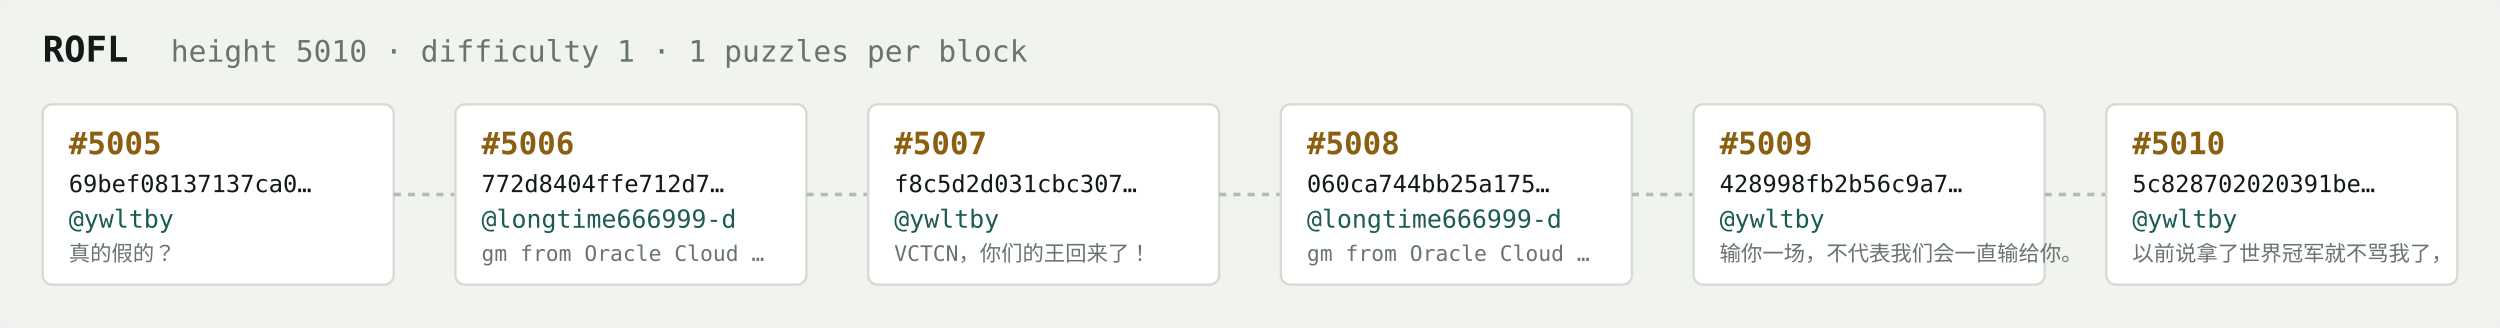
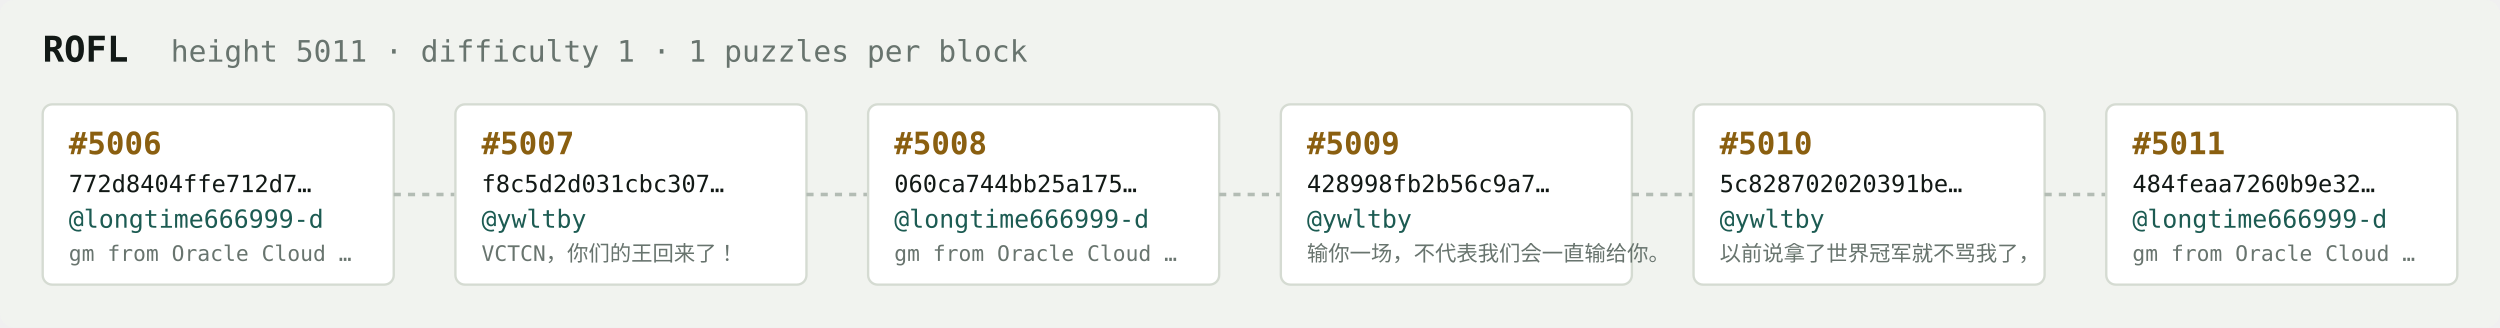
<svg xmlns="http://www.w3.org/2000/svg" width="1054" height="138" viewBox="0 0 1054 138" font-family="ui-monospace,SFMono-Regular,Menlo,monospace">
  <rect fill="#f1f3ef" width="1054" height="138" rx="6" />
  <text x="18" y="26" fill="#121916" font-size="15" font-weight="700">ROFL</text>
-   <text x="72" y="26" fill="#68746e" font-size="12.5">height 5010 · difficulty 1 · 1 puzzles per block</text>
+   <text x="72" y="26" fill="#68746e" font-size="12.5">height 5011 · difficulty 1 · 1 puzzles per block</text>
  <rect x="18" y="44" width="148" height="76" rx="4" fill="#ffffff" stroke="#d5dbd2" stroke-width="1" />
-   <text x="29" y="65" fill="#8a5f10" font-size="13" font-weight="700">#5005</text>
-   <text x="29" y="81" fill="#121916" font-size="10">69bef08137137ca0…</text>
-   <text x="29" y="96" fill="#1c5b52" font-size="10.5">@ywltby</text>
-   <text x="29" y="110" fill="#68746e" font-size="9">真的假的？</text>
+   <text x="29" y="65" fill="#8a5f10" font-size="13" font-weight="700">#5006</text>
+   <text x="29" y="81" fill="#121916" font-size="10">772d8404ffe712d7…</text>
+   <text x="29" y="96" fill="#1c5b52" font-size="10.5">@longtime666999-d</text>
+   <text x="29" y="110" fill="#68746e" font-size="9">gm from Oracle Cloud …</text>
  <line x1="166" y1="82.0" x2="192" y2="82.0" stroke="#b3bcb4" stroke-width="1.5" stroke-dasharray="3 3" />
  <rect x="192" y="44" width="148" height="76" rx="4" fill="#ffffff" stroke="#d5dbd2" stroke-width="1" />
-   <text x="203" y="65" fill="#8a5f10" font-size="13" font-weight="700">#5006</text>
-   <text x="203" y="81" fill="#121916" font-size="10">772d8404ffe712d7…</text>
-   <text x="203" y="96" fill="#1c5b52" font-size="10.5">@longtime666999-d</text>
-   <text x="203" y="110" fill="#68746e" font-size="9">gm from Oracle Cloud …</text>
+   <text x="203" y="65" fill="#8a5f10" font-size="13" font-weight="700">#5007</text>
+   <text x="203" y="81" fill="#121916" font-size="10">f8c5d2d031cbc307…</text>
+   <text x="203" y="96" fill="#1c5b52" font-size="10.5">@ywltby</text>
+   <text x="203" y="110" fill="#68746e" font-size="9">VCTCN，你们的王回来了！</text>
  <line x1="340" y1="82.0" x2="366" y2="82.0" stroke="#b3bcb4" stroke-width="1.5" stroke-dasharray="3 3" />
  <rect x="366" y="44" width="148" height="76" rx="4" fill="#ffffff" stroke="#d5dbd2" stroke-width="1" />
-   <text x="377" y="65" fill="#8a5f10" font-size="13" font-weight="700">#5007</text>
-   <text x="377" y="81" fill="#121916" font-size="10">f8c5d2d031cbc307…</text>
-   <text x="377" y="96" fill="#1c5b52" font-size="10.5">@ywltby</text>
-   <text x="377" y="110" fill="#68746e" font-size="9">VCTCN，你们的王回来了！</text>
+   <text x="377" y="65" fill="#8a5f10" font-size="13" font-weight="700">#5008</text>
+   <text x="377" y="81" fill="#121916" font-size="10">060ca744bb25a175…</text>
+   <text x="377" y="96" fill="#1c5b52" font-size="10.5">@longtime666999-d</text>
+   <text x="377" y="110" fill="#68746e" font-size="9">gm from Oracle Cloud …</text>
  <line x1="514" y1="82.0" x2="540" y2="82.0" stroke="#b3bcb4" stroke-width="1.5" stroke-dasharray="3 3" />
  <rect x="540" y="44" width="148" height="76" rx="4" fill="#ffffff" stroke="#d5dbd2" stroke-width="1" />
-   <text x="551" y="65" fill="#8a5f10" font-size="13" font-weight="700">#5008</text>
-   <text x="551" y="81" fill="#121916" font-size="10">060ca744bb25a175…</text>
-   <text x="551" y="96" fill="#1c5b52" font-size="10.5">@longtime666999-d</text>
-   <text x="551" y="110" fill="#68746e" font-size="9">gm from Oracle Cloud …</text>
+   <text x="551" y="65" fill="#8a5f10" font-size="13" font-weight="700">#5009</text>
+   <text x="551" y="81" fill="#121916" font-size="10">428998fb2b56c9a7…</text>
+   <text x="551" y="96" fill="#1c5b52" font-size="10.5">@ywltby</text>
+   <text x="551" y="110" fill="#68746e" font-size="9">输你一场，不代表我们会一直输给你。</text>
  <line x1="688" y1="82.0" x2="714" y2="82.0" stroke="#b3bcb4" stroke-width="1.5" stroke-dasharray="3 3" />
  <rect x="714" y="44" width="148" height="76" rx="4" fill="#ffffff" stroke="#d5dbd2" stroke-width="1" />
-   <text x="725" y="65" fill="#8a5f10" font-size="13" font-weight="700">#5009</text>
-   <text x="725" y="81" fill="#121916" font-size="10">428998fb2b56c9a7…</text>
+   <text x="725" y="65" fill="#8a5f10" font-size="13" font-weight="700">#5010</text>
+   <text x="725" y="81" fill="#121916" font-size="10">5c828702020391be…</text>
  <text x="725" y="96" fill="#1c5b52" font-size="10.5">@ywltby</text>
-   <text x="725" y="110" fill="#68746e" font-size="9">输你一场，不代表我们会一直输给你。</text>
+   <text x="725" y="110" fill="#68746e" font-size="9">以前说拿了世界冠军就不骂我了，</text>
  <line x1="862" y1="82.0" x2="888" y2="82.0" stroke="#b3bcb4" stroke-width="1.5" stroke-dasharray="3 3" />
  <rect x="888" y="44" width="148" height="76" rx="4" fill="#ffffff" stroke="#d5dbd2" stroke-width="1" />
-   <text x="899" y="65" fill="#8a5f10" font-size="13" font-weight="700">#5010</text>
-   <text x="899" y="81" fill="#121916" font-size="10">5c828702020391be…</text>
-   <text x="899" y="96" fill="#1c5b52" font-size="10.5">@ywltby</text>
-   <text x="899" y="110" fill="#68746e" font-size="9">以前说拿了世界冠军就不骂我了，</text>
+   <text x="899" y="65" fill="#8a5f10" font-size="13" font-weight="700">#5011</text>
+   <text x="899" y="81" fill="#121916" font-size="10">484feaa7260b9e32…</text>
+   <text x="899" y="96" fill="#1c5b52" font-size="10.5">@longtime666999-d</text>
+   <text x="899" y="110" fill="#68746e" font-size="9">gm from Oracle Cloud …</text>
</svg>
